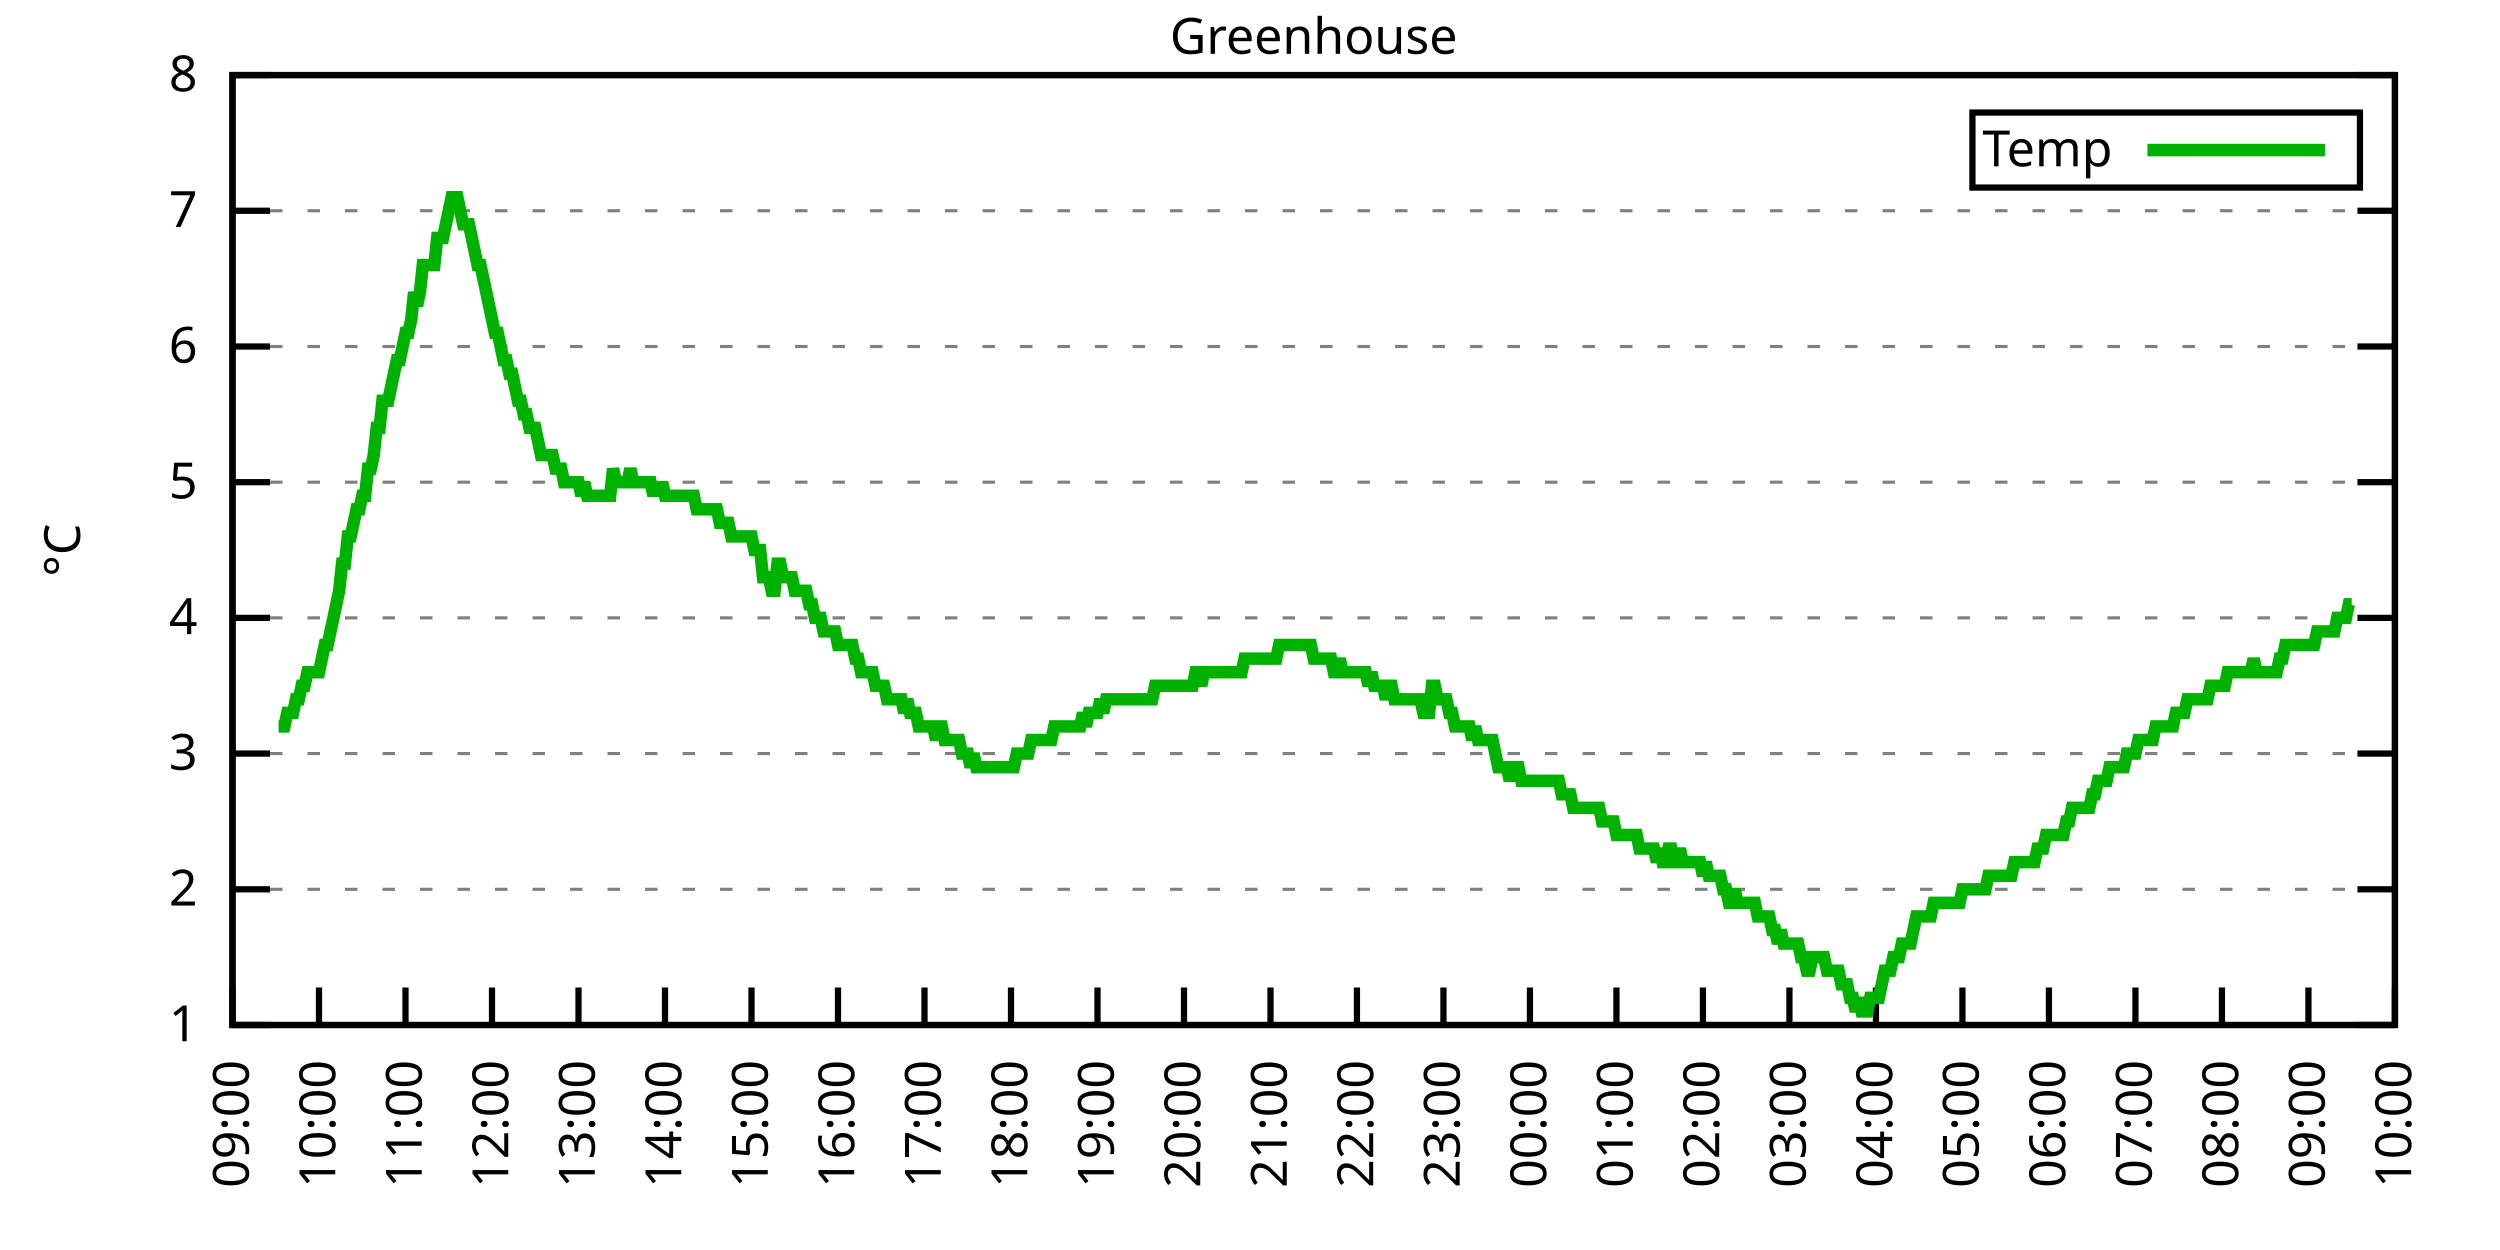
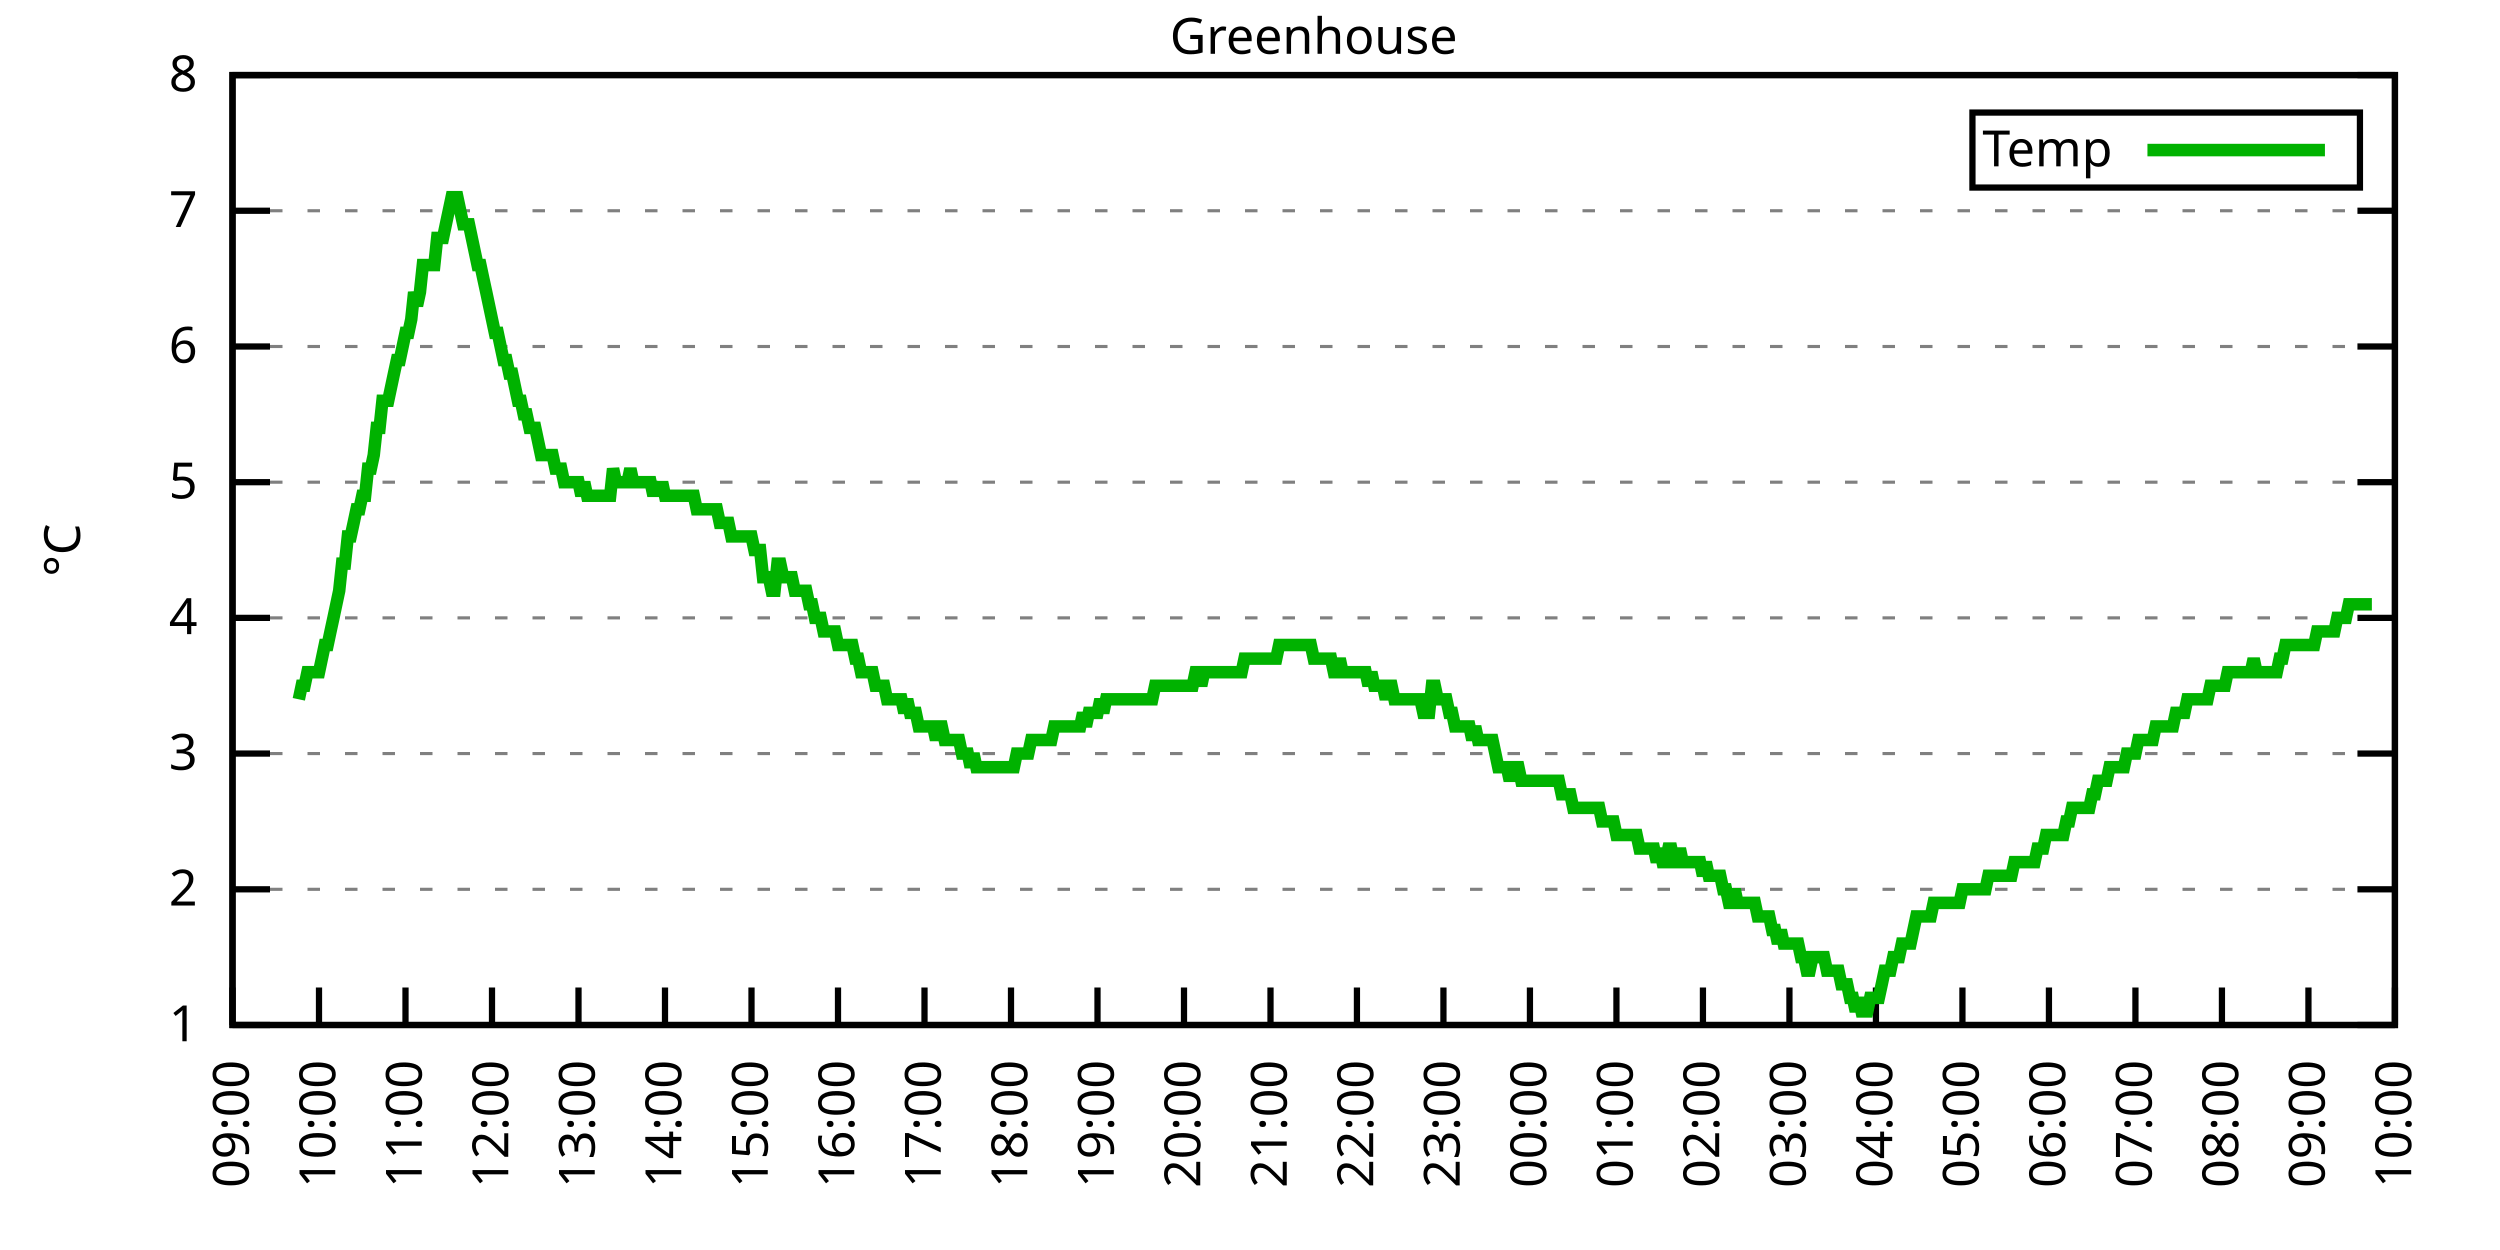
<svg xmlns="http://www.w3.org/2000/svg" xmlns:xlink="http://www.w3.org/1999/xlink" width="400" height="200" viewBox="0 0 400 200">
  <g id="gnuplot_canvas">
    <rect x="0" y="0" width="400" height="200" fill="none" />
    <defs>
      <circle id="gpDot" r="0.5" stroke-width="0.5" stroke="currentColor" />
      <path id="gpPt0" stroke-width="0.333" stroke="currentColor" d="M-1,0 h2 M0,-1 v2" />
      <path id="gpPt1" stroke-width="0.333" stroke="currentColor" d="M-1,-1 L1,1 M1,-1 L-1,1" />
      <path id="gpPt2" stroke-width="0.333" stroke="currentColor" d="M-1,0 L1,0 M0,-1 L0,1 M-1,-1 L1,1 M-1,1 L1,-1" />
      <rect id="gpPt3" stroke-width="0.333" stroke="currentColor" x="-1" y="-1" width="2" height="2" />
      <rect id="gpPt4" stroke-width="0.333" stroke="currentColor" fill="currentColor" x="-1" y="-1" width="2" height="2" />
      <circle id="gpPt5" stroke-width="0.333" stroke="currentColor" cx="0" cy="0" r="1" />
      <use xlink:href="#gpPt5" id="gpPt6" fill="currentColor" stroke="none" />
      <path id="gpPt7" stroke-width="0.333" stroke="currentColor" d="M0,-1.33 L-1.33,0.67 L1.33,0.67 z" />
      <use xlink:href="#gpPt7" id="gpPt8" fill="currentColor" stroke="none" />
      <use xlink:href="#gpPt7" id="gpPt9" stroke="currentColor" transform="rotate(180)" />
      <use xlink:href="#gpPt9" id="gpPt10" fill="currentColor" stroke="none" />
      <use xlink:href="#gpPt3" id="gpPt11" stroke="currentColor" transform="rotate(45)" />
      <use xlink:href="#gpPt11" id="gpPt12" fill="currentColor" stroke="none" />
      <path id="gpPt13" stroke-width="0.333" stroke="currentColor" d="M0,1.330 L1.265,0.411 L0.782,-1.067 L-0.782,-1.076 L-1.265,0.411 z" />
      <use xlink:href="#gpPt13" id="gpPt14" fill="currentColor" stroke="none" />
      <filter id="textbox" filterUnits="objectBoundingBox" x="0" y="0" height="1" width="1">
        <feFlood flood-color="white" flood-opacity="1" result="bgnd" />
        <feComposite in="SourceGraphic" in2="bgnd" operator="atop" />
      </filter>
      <filter id="greybox" filterUnits="objectBoundingBox" x="0" y="0" height="1" width="1">
        <feFlood flood-color="lightgrey" flood-opacity="1" result="grey" />
        <feComposite in="SourceGraphic" in2="grey" operator="atop" />
      </filter>
    </defs>
    <g fill="none" color="white" stroke="currentColor" stroke-width="1.00" stroke-linecap="butt" stroke-linejoin="miter">
</g>
    <g fill="none" color="black" stroke="currentColor" stroke-width="1.00" stroke-linecap="butt" stroke-linejoin="miter">
      <g stroke="none" shape-rendering="crispEdges">
        <polygon fill="rgb(255, 255, 255)" points="37.20,164.00 383.18,164.00 383.18,12.02 37.20,12.02 " />
      </g>
    </g>
    <g fill="none" color="black" stroke="currentColor" stroke-width="1.00" stroke-linecap="butt" stroke-linejoin="miter">
</g>
    <g fill="none" color="black" stroke="black" stroke-width="0.50" stroke-linecap="butt" stroke-linejoin="miter">
</g>
    <g fill="none" color="gray" stroke="currentColor" stroke-width="0.50" stroke-linecap="butt" stroke-linejoin="miter">
      <path stroke="gray" stroke-dasharray="2,4" class="gridline" d="M37.20,164.00 L383.19,164.00  " />
    </g>
    <g fill="none" color="gray" stroke="gray" stroke-width="1.00" stroke-linecap="butt" stroke-linejoin="miter">
</g>
    <g fill="none" color="black" stroke="currentColor" stroke-width="1.00" stroke-linecap="butt" stroke-linejoin="miter">
      <path stroke="black" d="M37.20,164.00 L43.20,164.00 M383.19,164.00 L377.19,164.00  " />
      <g transform="translate(31.60,166.60)" stroke="none" fill="black" font-family="Sans" font-size="8.00" text-anchor="end">
        <text>
          <tspan font-family="Sans"> 1</tspan>
        </text>
      </g>
    </g>
    <g fill="none" color="black" stroke="currentColor" stroke-width="1.00" stroke-linecap="butt" stroke-linejoin="miter">
</g>
    <g fill="none" color="black" stroke="black" stroke-width="0.50" stroke-linecap="butt" stroke-linejoin="miter">
</g>
    <g fill="none" color="gray" stroke="currentColor" stroke-width="0.50" stroke-linecap="butt" stroke-linejoin="miter">
      <path stroke="gray" stroke-dasharray="2,4" class="gridline" d="M37.20,142.29 L383.19,142.29  " />
    </g>
    <g fill="none" color="gray" stroke="gray" stroke-width="1.00" stroke-linecap="butt" stroke-linejoin="miter">
</g>
    <g fill="none" color="black" stroke="currentColor" stroke-width="1.00" stroke-linecap="butt" stroke-linejoin="miter">
      <path stroke="black" d="M37.20,142.29 L43.20,142.29 M383.19,142.29 L377.19,142.29  " />
      <g transform="translate(31.60,144.89)" stroke="none" fill="black" font-family="Sans" font-size="8.00" text-anchor="end">
        <text>
          <tspan font-family="Sans"> 2</tspan>
        </text>
      </g>
    </g>
    <g fill="none" color="black" stroke="currentColor" stroke-width="1.00" stroke-linecap="butt" stroke-linejoin="miter">
</g>
    <g fill="none" color="black" stroke="black" stroke-width="0.50" stroke-linecap="butt" stroke-linejoin="miter">
</g>
    <g fill="none" color="gray" stroke="currentColor" stroke-width="0.50" stroke-linecap="butt" stroke-linejoin="miter">
      <path stroke="gray" stroke-dasharray="2,4" class="gridline" d="M37.20,120.57 L383.19,120.57  " />
    </g>
    <g fill="none" color="gray" stroke="gray" stroke-width="1.00" stroke-linecap="butt" stroke-linejoin="miter">
</g>
    <g fill="none" color="black" stroke="currentColor" stroke-width="1.00" stroke-linecap="butt" stroke-linejoin="miter">
      <path stroke="black" d="M37.20,120.57 L43.20,120.57 M383.19,120.57 L377.19,120.57  " />
      <g transform="translate(31.60,123.17)" stroke="none" fill="black" font-family="Sans" font-size="8.00" text-anchor="end">
        <text>
          <tspan font-family="Sans"> 3</tspan>
        </text>
      </g>
    </g>
    <g fill="none" color="black" stroke="currentColor" stroke-width="1.00" stroke-linecap="butt" stroke-linejoin="miter">
</g>
    <g fill="none" color="black" stroke="black" stroke-width="0.50" stroke-linecap="butt" stroke-linejoin="miter">
</g>
    <g fill="none" color="gray" stroke="currentColor" stroke-width="0.50" stroke-linecap="butt" stroke-linejoin="miter">
      <path stroke="gray" stroke-dasharray="2,4" class="gridline" d="M37.20,98.86 L383.19,98.86  " />
    </g>
    <g fill="none" color="gray" stroke="gray" stroke-width="1.00" stroke-linecap="butt" stroke-linejoin="miter">
</g>
    <g fill="none" color="black" stroke="currentColor" stroke-width="1.00" stroke-linecap="butt" stroke-linejoin="miter">
      <path stroke="black" d="M37.20,98.86 L43.20,98.86 M383.19,98.86 L377.19,98.86  " />
      <g transform="translate(31.60,101.46)" stroke="none" fill="black" font-family="Sans" font-size="8.00" text-anchor="end">
        <text>
          <tspan font-family="Sans"> 4</tspan>
        </text>
      </g>
    </g>
    <g fill="none" color="black" stroke="currentColor" stroke-width="1.00" stroke-linecap="butt" stroke-linejoin="miter">
</g>
    <g fill="none" color="black" stroke="black" stroke-width="0.50" stroke-linecap="butt" stroke-linejoin="miter">
</g>
    <g fill="none" color="gray" stroke="currentColor" stroke-width="0.50" stroke-linecap="butt" stroke-linejoin="miter">
      <path stroke="gray" stroke-dasharray="2,4" class="gridline" d="M37.20,77.15 L383.19,77.15  " />
    </g>
    <g fill="none" color="gray" stroke="gray" stroke-width="1.00" stroke-linecap="butt" stroke-linejoin="miter">
</g>
    <g fill="none" color="black" stroke="currentColor" stroke-width="1.00" stroke-linecap="butt" stroke-linejoin="miter">
      <path stroke="black" d="M37.20,77.15 L43.20,77.15 M383.19,77.15 L377.19,77.15  " />
      <g transform="translate(31.60,79.75)" stroke="none" fill="black" font-family="Sans" font-size="8.00" text-anchor="end">
        <text>
          <tspan font-family="Sans"> 5</tspan>
        </text>
      </g>
    </g>
    <g fill="none" color="black" stroke="currentColor" stroke-width="1.00" stroke-linecap="butt" stroke-linejoin="miter">
</g>
    <g fill="none" color="black" stroke="black" stroke-width="0.50" stroke-linecap="butt" stroke-linejoin="miter">
</g>
    <g fill="none" color="gray" stroke="currentColor" stroke-width="0.50" stroke-linecap="butt" stroke-linejoin="miter">
      <path stroke="gray" stroke-dasharray="2,4" class="gridline" d="M37.20,55.44 L383.19,55.44  " />
    </g>
    <g fill="none" color="gray" stroke="gray" stroke-width="1.00" stroke-linecap="butt" stroke-linejoin="miter">
</g>
    <g fill="none" color="black" stroke="currentColor" stroke-width="1.00" stroke-linecap="butt" stroke-linejoin="miter">
      <path stroke="black" d="M37.20,55.44 L43.20,55.44 M383.19,55.44 L377.19,55.44  " />
      <g transform="translate(31.60,58.04)" stroke="none" fill="black" font-family="Sans" font-size="8.00" text-anchor="end">
        <text>
          <tspan font-family="Sans"> 6</tspan>
        </text>
      </g>
    </g>
    <g fill="none" color="black" stroke="currentColor" stroke-width="1.00" stroke-linecap="butt" stroke-linejoin="miter">
</g>
    <g fill="none" color="black" stroke="black" stroke-width="0.50" stroke-linecap="butt" stroke-linejoin="miter">
</g>
    <g fill="none" color="gray" stroke="currentColor" stroke-width="0.50" stroke-linecap="butt" stroke-linejoin="miter">
      <path stroke="gray" stroke-dasharray="2,4" class="gridline" d="M37.20,33.72 L383.19,33.72  " />
    </g>
    <g fill="none" color="gray" stroke="gray" stroke-width="1.00" stroke-linecap="butt" stroke-linejoin="miter">
</g>
    <g fill="none" color="black" stroke="currentColor" stroke-width="1.00" stroke-linecap="butt" stroke-linejoin="miter">
      <path stroke="black" d="M37.20,33.72 L43.20,33.72 M383.19,33.72 L377.19,33.72  " />
      <g transform="translate(31.60,36.32)" stroke="none" fill="black" font-family="Sans" font-size="8.00" text-anchor="end">
        <text>
          <tspan font-family="Sans"> 7</tspan>
        </text>
      </g>
    </g>
    <g fill="none" color="black" stroke="currentColor" stroke-width="1.00" stroke-linecap="butt" stroke-linejoin="miter">
</g>
    <g fill="none" color="black" stroke="black" stroke-width="0.50" stroke-linecap="butt" stroke-linejoin="miter">
</g>
    <g fill="none" color="gray" stroke="currentColor" stroke-width="0.50" stroke-linecap="butt" stroke-linejoin="miter">
      <path stroke="gray" stroke-dasharray="2,4" class="gridline" d="M37.20,12.01 L383.19,12.01  " />
    </g>
    <g fill="none" color="gray" stroke="gray" stroke-width="1.00" stroke-linecap="butt" stroke-linejoin="miter">
</g>
    <g fill="none" color="black" stroke="currentColor" stroke-width="1.00" stroke-linecap="butt" stroke-linejoin="miter">
      <path stroke="black" d="M37.20,12.01 L43.20,12.01 M383.19,12.01 L377.19,12.01  " />
      <g transform="translate(31.60,14.61)" stroke="none" fill="black" font-family="Sans" font-size="8.00" text-anchor="end">
        <text>
          <tspan font-family="Sans"> 8</tspan>
        </text>
      </g>
    </g>
    <g fill="none" color="black" stroke="currentColor" stroke-width="1.00" stroke-linecap="butt" stroke-linejoin="miter">
      <path stroke="black" d="M37.20,164.00 L37.20,158.00  " />
      <g transform="translate(39.80,169.60) rotate(270.00)" stroke="none" fill="black" font-family="Sans" font-size="8.00" text-anchor="end">
        <text>
          <tspan font-family="Sans">09:00</tspan>
        </text>
      </g>
    </g>
    <g fill="none" color="black" stroke="currentColor" stroke-width="1.00" stroke-linecap="butt" stroke-linejoin="miter">
      <path stroke="black" d="M51.04,164.00 L51.04,158.00  " />
      <g transform="translate(53.64,169.60) rotate(270.00)" stroke="none" fill="black" font-family="Sans" font-size="8.00" text-anchor="end">
        <text>
          <tspan font-family="Sans">10:00</tspan>
        </text>
      </g>
    </g>
    <g fill="none" color="black" stroke="currentColor" stroke-width="1.00" stroke-linecap="butt" stroke-linejoin="miter">
      <path stroke="black" d="M64.88,164.00 L64.88,158.00  " />
      <g transform="translate(67.48,169.60) rotate(270.00)" stroke="none" fill="black" font-family="Sans" font-size="8.00" text-anchor="end">
        <text>
          <tspan font-family="Sans">11:00</tspan>
        </text>
      </g>
    </g>
    <g fill="none" color="black" stroke="currentColor" stroke-width="1.00" stroke-linecap="butt" stroke-linejoin="miter">
      <path stroke="black" d="M78.72,164.00 L78.72,158.00  " />
      <g transform="translate(81.32,169.60) rotate(270.00)" stroke="none" fill="black" font-family="Sans" font-size="8.00" text-anchor="end">
        <text>
          <tspan font-family="Sans">12:00</tspan>
        </text>
      </g>
    </g>
    <g fill="none" color="black" stroke="currentColor" stroke-width="1.00" stroke-linecap="butt" stroke-linejoin="miter">
      <path stroke="black" d="M92.56,164.00 L92.56,158.00  " />
      <g transform="translate(95.16,169.60) rotate(270.00)" stroke="none" fill="black" font-family="Sans" font-size="8.00" text-anchor="end">
        <text>
          <tspan font-family="Sans">13:00</tspan>
        </text>
      </g>
    </g>
    <g fill="none" color="black" stroke="currentColor" stroke-width="1.00" stroke-linecap="butt" stroke-linejoin="miter">
      <path stroke="black" d="M106.40,164.00 L106.40,158.00  " />
      <g transform="translate(109.00,169.60) rotate(270.00)" stroke="none" fill="black" font-family="Sans" font-size="8.00" text-anchor="end">
        <text>
          <tspan font-family="Sans">14:00</tspan>
        </text>
      </g>
    </g>
    <g fill="none" color="black" stroke="currentColor" stroke-width="1.00" stroke-linecap="butt" stroke-linejoin="miter">
      <path stroke="black" d="M120.24,164.00 L120.24,158.00  " />
      <g transform="translate(122.84,169.60) rotate(270.00)" stroke="none" fill="black" font-family="Sans" font-size="8.00" text-anchor="end">
        <text>
          <tspan font-family="Sans">15:00</tspan>
        </text>
      </g>
    </g>
    <g fill="none" color="black" stroke="currentColor" stroke-width="1.00" stroke-linecap="butt" stroke-linejoin="miter">
      <path stroke="black" d="M134.08,164.00 L134.08,158.00  " />
      <g transform="translate(136.68,169.60) rotate(270.00)" stroke="none" fill="black" font-family="Sans" font-size="8.00" text-anchor="end">
        <text>
          <tspan font-family="Sans">16:00</tspan>
        </text>
      </g>
    </g>
    <g fill="none" color="black" stroke="currentColor" stroke-width="1.00" stroke-linecap="butt" stroke-linejoin="miter">
      <path stroke="black" d="M147.92,164.00 L147.92,158.00  " />
      <g transform="translate(150.52,169.60) rotate(270.00)" stroke="none" fill="black" font-family="Sans" font-size="8.00" text-anchor="end">
        <text>
          <tspan font-family="Sans">17:00</tspan>
        </text>
      </g>
    </g>
    <g fill="none" color="black" stroke="currentColor" stroke-width="1.00" stroke-linecap="butt" stroke-linejoin="miter">
      <path stroke="black" d="M161.76,164.00 L161.76,158.00  " />
      <g transform="translate(164.36,169.60) rotate(270.00)" stroke="none" fill="black" font-family="Sans" font-size="8.00" text-anchor="end">
        <text>
          <tspan font-family="Sans">18:00</tspan>
        </text>
      </g>
    </g>
    <g fill="none" color="black" stroke="currentColor" stroke-width="1.00" stroke-linecap="butt" stroke-linejoin="miter">
      <path stroke="black" d="M175.60,164.00 L175.60,158.00  " />
      <g transform="translate(178.20,169.60) rotate(270.00)" stroke="none" fill="black" font-family="Sans" font-size="8.00" text-anchor="end">
        <text>
          <tspan font-family="Sans">19:00</tspan>
        </text>
      </g>
    </g>
    <g fill="none" color="black" stroke="currentColor" stroke-width="1.00" stroke-linecap="butt" stroke-linejoin="miter">
      <path stroke="black" d="M189.44,164.00 L189.44,158.00  " />
      <g transform="translate(192.04,169.60) rotate(270.00)" stroke="none" fill="black" font-family="Sans" font-size="8.00" text-anchor="end">
        <text>
          <tspan font-family="Sans">20:00</tspan>
        </text>
      </g>
    </g>
    <g fill="none" color="black" stroke="currentColor" stroke-width="1.00" stroke-linecap="butt" stroke-linejoin="miter">
      <path stroke="black" d="M203.28,164.00 L203.28,158.00  " />
      <g transform="translate(205.88,169.60) rotate(270.00)" stroke="none" fill="black" font-family="Sans" font-size="8.00" text-anchor="end">
        <text>
          <tspan font-family="Sans">21:00</tspan>
        </text>
      </g>
    </g>
    <g fill="none" color="black" stroke="currentColor" stroke-width="1.00" stroke-linecap="butt" stroke-linejoin="miter">
      <path stroke="black" d="M217.11,164.00 L217.11,158.00  " />
      <g transform="translate(219.71,169.60) rotate(270.00)" stroke="none" fill="black" font-family="Sans" font-size="8.00" text-anchor="end">
        <text>
          <tspan font-family="Sans">22:00</tspan>
        </text>
      </g>
    </g>
    <g fill="none" color="black" stroke="currentColor" stroke-width="1.00" stroke-linecap="butt" stroke-linejoin="miter">
      <path stroke="black" d="M230.95,164.00 L230.95,158.00  " />
      <g transform="translate(233.55,169.60) rotate(270.00)" stroke="none" fill="black" font-family="Sans" font-size="8.00" text-anchor="end">
        <text>
          <tspan font-family="Sans">23:00</tspan>
        </text>
      </g>
    </g>
    <g fill="none" color="black" stroke="currentColor" stroke-width="1.00" stroke-linecap="butt" stroke-linejoin="miter">
      <path stroke="black" d="M244.79,164.00 L244.79,158.00  " />
      <g transform="translate(247.39,169.60) rotate(270.00)" stroke="none" fill="black" font-family="Sans" font-size="8.00" text-anchor="end">
        <text>
          <tspan font-family="Sans">00:00</tspan>
        </text>
      </g>
    </g>
    <g fill="none" color="black" stroke="currentColor" stroke-width="1.00" stroke-linecap="butt" stroke-linejoin="miter">
      <path stroke="black" d="M258.63,164.00 L258.63,158.00  " />
      <g transform="translate(261.23,169.60) rotate(270.00)" stroke="none" fill="black" font-family="Sans" font-size="8.00" text-anchor="end">
        <text>
          <tspan font-family="Sans">01:00</tspan>
        </text>
      </g>
    </g>
    <g fill="none" color="black" stroke="currentColor" stroke-width="1.00" stroke-linecap="butt" stroke-linejoin="miter">
      <path stroke="black" d="M272.47,164.00 L272.47,158.00  " />
      <g transform="translate(275.07,169.60) rotate(270.00)" stroke="none" fill="black" font-family="Sans" font-size="8.00" text-anchor="end">
        <text>
          <tspan font-family="Sans">02:00</tspan>
        </text>
      </g>
    </g>
    <g fill="none" color="black" stroke="currentColor" stroke-width="1.00" stroke-linecap="butt" stroke-linejoin="miter">
      <path stroke="black" d="M286.31,164.00 L286.31,158.00  " />
      <g transform="translate(288.91,169.60) rotate(270.00)" stroke="none" fill="black" font-family="Sans" font-size="8.00" text-anchor="end">
        <text>
          <tspan font-family="Sans">03:00</tspan>
        </text>
      </g>
    </g>
    <g fill="none" color="black" stroke="currentColor" stroke-width="1.00" stroke-linecap="butt" stroke-linejoin="miter">
      <path stroke="black" d="M300.15,164.00 L300.15,158.00  " />
      <g transform="translate(302.75,169.60) rotate(270.00)" stroke="none" fill="black" font-family="Sans" font-size="8.00" text-anchor="end">
        <text>
          <tspan font-family="Sans">04:00</tspan>
        </text>
      </g>
    </g>
    <g fill="none" color="black" stroke="currentColor" stroke-width="1.00" stroke-linecap="butt" stroke-linejoin="miter">
      <path stroke="black" d="M313.99,164.00 L313.99,158.00  " />
      <g transform="translate(316.59,169.60) rotate(270.00)" stroke="none" fill="black" font-family="Sans" font-size="8.00" text-anchor="end">
        <text>
          <tspan font-family="Sans">05:00</tspan>
        </text>
      </g>
    </g>
    <g fill="none" color="black" stroke="currentColor" stroke-width="1.00" stroke-linecap="butt" stroke-linejoin="miter">
      <path stroke="black" d="M327.83,164.00 L327.83,158.00  " />
      <g transform="translate(330.43,169.60) rotate(270.00)" stroke="none" fill="black" font-family="Sans" font-size="8.00" text-anchor="end">
        <text>
          <tspan font-family="Sans">06:00</tspan>
        </text>
      </g>
    </g>
    <g fill="none" color="black" stroke="currentColor" stroke-width="1.00" stroke-linecap="butt" stroke-linejoin="miter">
      <path stroke="black" d="M341.67,164.00 L341.67,158.00  " />
      <g transform="translate(344.27,169.60) rotate(270.00)" stroke="none" fill="black" font-family="Sans" font-size="8.00" text-anchor="end">
        <text>
          <tspan font-family="Sans">07:00</tspan>
        </text>
      </g>
    </g>
    <g fill="none" color="black" stroke="currentColor" stroke-width="1.00" stroke-linecap="butt" stroke-linejoin="miter">
      <path stroke="black" d="M355.51,164.00 L355.51,158.00  " />
      <g transform="translate(358.11,169.60) rotate(270.00)" stroke="none" fill="black" font-family="Sans" font-size="8.00" text-anchor="end">
        <text>
          <tspan font-family="Sans">08:00</tspan>
        </text>
      </g>
    </g>
    <g fill="none" color="black" stroke="currentColor" stroke-width="1.00" stroke-linecap="butt" stroke-linejoin="miter">
      <path stroke="black" d="M369.35,164.00 L369.35,158.00  " />
      <g transform="translate(371.95,169.60) rotate(270.00)" stroke="none" fill="black" font-family="Sans" font-size="8.00" text-anchor="end">
        <text>
          <tspan font-family="Sans">09:00</tspan>
        </text>
      </g>
    </g>
    <g fill="none" color="black" stroke="currentColor" stroke-width="1.00" stroke-linecap="butt" stroke-linejoin="miter">
      <path stroke="black" d="M383.19,164.00 L383.19,158.00  " />
      <g transform="translate(385.79,169.60) rotate(270.00)" stroke="none" fill="black" font-family="Sans" font-size="8.00" text-anchor="end">
        <text>
          <tspan font-family="Sans">10:00</tspan>
        </text>
      </g>
    </g>
    <g fill="none" color="black" stroke="currentColor" stroke-width="1.00" stroke-linecap="butt" stroke-linejoin="miter">
</g>
    <g fill="none" color="black" stroke="currentColor" stroke-width="1.00" stroke-linecap="butt" stroke-linejoin="miter">
      <path stroke="black" d="M37.20,12.01 L37.20,164.00 L383.19,164.00 L383.19,12.01 L37.20,12.01 Z  " />
    </g>
    <g fill="none" color="black" stroke="currentColor" stroke-width="1.00" stroke-linecap="butt" stroke-linejoin="miter">
</g>
    <g fill="none" color="black" stroke="currentColor" stroke-width="1.00" stroke-linecap="butt" stroke-linejoin="miter">
      <path stroke="black" d="M315.59,30.01 L315.59,18.01 L377.59,18.01 L377.59,30.01 L315.59,30.01 Z  " />
    </g>
    <g id="Greenhouse_plot_1">
      <g fill="none" color="white" stroke="black" stroke-width="2.00" stroke-linecap="butt" stroke-linejoin="miter">
</g>
      <g fill="none" color="black" stroke="currentColor" stroke-width="2.00" stroke-linecap="butt" stroke-linejoin="miter">
        <g transform="translate(337.99,26.61)" stroke="none" fill="black" font-family="Sans" font-size="8.00" text-anchor="end">
          <text>
            <tspan font-family="Sans">Temp</tspan>
          </text>
        </g>
      </g>
      <g fill="none" color="black" stroke="currentColor" stroke-width="2.00" stroke-linecap="butt" stroke-linejoin="miter">
-         <path stroke="rgb(  0, 178,   0)" d="M343.59,24.01 L371.99,24.01 M44.58,116.23 L45.04,116.23 L45.50,116.23 L45.97,114.06 L46.43,114.06 L46.89,114.06   L47.35,111.89 L47.81,111.89 L48.27,109.72 L48.73,109.72 L49.19,107.55 L49.66,107.55 L50.12,107.55 L50.58,107.55   L51.04,107.55 L51.50,105.38 L51.96,103.20 L52.42,103.20 L52.88,101.03 L53.35,98.86 L53.81,96.69 L54.27,94.52   L54.73,90.18 L55.19,90.18 L55.65,85.83 L56.11,85.83 L56.58,83.66 L57.04,81.49 L57.50,81.49 L57.96,79.32   L58.42,79.32 L58.88,74.98 L59.34,74.98 L59.80,72.81 L60.27,68.46 L60.73,68.46 L61.19,64.12 L61.65,64.12   L62.11,64.12 L62.57,61.95 L63.03,59.78 L63.50,57.61 L63.96,57.61 L64.42,55.44 L64.88,53.26 L65.34,53.26   L65.80,51.09 L66.26,46.75 L66.72,48.92 L67.19,46.75 L67.65,42.41 L68.11,42.41 L68.57,42.41 L69.03,42.41   L69.49,42.41 L69.95,38.07 L70.42,38.07 L70.88,38.07 L71.34,35.89 L71.80,33.72 L72.26,31.55 L72.72,31.55   L73.18,31.55 L73.64,33.72 L74.11,35.89 L74.57,35.89 L75.03,35.89 L75.49,38.07 L75.95,40.24 L76.41,42.41   L76.87,42.41 L77.33,44.58 L77.80,46.75 L78.26,48.92 L78.72,51.09 L79.18,53.26 L79.64,53.26 L80.10,55.44   L80.56,57.61 L81.03,57.61 L81.49,59.78 L81.95,59.78 L82.41,61.95 L82.87,64.12 L83.33,64.12 L83.79,66.29   L84.25,66.29 L84.72,68.46 L85.18,68.46 L85.64,68.46 L86.10,70.63 L86.56,72.81 L87.02,72.81 L87.48,72.81   L87.95,72.81 L88.41,72.81 L88.87,74.98 L89.33,74.98 L89.79,74.98 L90.25,77.15 L90.71,77.15 L91.17,77.15   L91.64,77.15 L92.10,77.15 L92.56,77.15 L93.02,79.32 L93.48,77.15 L93.94,79.32 L94.40,79.32 L94.87,79.32   L95.33,79.32 L95.79,79.32 L96.25,79.32 L96.71,79.32 L97.17,79.32 L97.63,79.32 L98.09,74.98 L98.56,77.15   L99.02,77.15 L99.48,77.15 L99.94,77.15 L100.40,77.15 L100.86,74.98 L101.32,77.15 L101.78,77.15 L102.25,77.15   L102.71,77.15 L103.17,77.15 L103.63,77.15 L104.09,77.15 L104.55,79.32 L105.01,77.15 L105.48,79.32 L105.94,77.15   L106.40,79.32 L106.86,79.32 L107.32,79.32 L107.78,79.32 L108.24,79.32 L108.70,79.32 L109.17,79.32 L109.63,79.32   L110.09,79.32 L110.55,79.32 L111.01,79.32 L111.47,81.49 L111.93,81.49 L112.40,81.49 L112.86,81.49 L113.32,81.49   L113.78,81.49 L114.24,81.49 L114.70,81.49 L115.16,83.66 L115.62,83.66 L116.09,83.66 L116.55,83.66 L117.01,85.83   L117.47,85.83 L117.93,85.83 L118.39,85.83 L118.85,85.83 L119.31,85.83 L119.78,85.83 L120.24,85.83 L120.70,88.00   L121.16,88.00 L121.62,88.00 L122.08,92.35 L122.54,92.35 L123.01,92.35 L123.47,94.52 L123.93,94.52 L124.39,90.18   L124.85,90.18 L125.31,92.35 L125.77,92.35 L126.23,92.35 L126.70,92.35 L127.16,94.52 L127.62,94.52 L128.08,94.52   L128.54,94.52 L129.00,94.52 L129.46,96.69 L129.93,96.69 L130.39,98.86 L130.85,98.86 L131.31,98.86 L131.77,101.03   L132.23,101.03 L132.69,101.03 L133.15,101.03 L133.62,101.03 L134.08,103.20 L134.54,103.20 L135.00,103.20 L135.46,103.20   L135.92,103.20 L136.38,103.20 L136.85,105.38 L137.31,105.38 L137.77,107.55 L138.23,107.55 L138.69,107.55 L139.15,107.55   L139.61,107.55 L140.07,109.72 L140.54,109.72 L141.00,109.72 L141.46,109.72 L141.92,111.89 L142.38,111.89 L142.84,111.89   L143.30,111.89 L143.76,111.89 L144.23,111.89 L144.69,114.06 L145.15,111.89 L145.61,114.06 L146.07,114.06 L146.53,114.06   L146.99,116.23 L147.46,116.23 L147.92,116.23 L148.38,116.23 L148.84,116.23 L149.30,116.23 L149.76,118.40 L150.22,116.23   L150.68,116.23 L151.15,118.40 L151.61,118.40 L152.07,118.40 L152.53,118.40 L152.99,118.40 L153.45,118.40 L153.91,120.57   L154.38,120.57 L154.84,120.57 L155.30,122.75 L155.76,120.57 L156.22,122.75 L156.68,122.75 L157.14,122.75 L157.60,122.75   L158.07,122.75 L158.53,122.75 L158.99,122.75 L159.45,122.75 L159.91,122.75 L160.37,122.75 L160.83,122.75 L161.30,122.75   L161.76,122.75 L162.22,122.75 L162.68,120.57 L163.14,120.57 L163.60,120.57 L164.06,120.57 L164.52,120.57 L164.99,118.40   L165.45,118.40 L165.91,118.40 L166.37,118.40 L166.83,118.40 L167.29,118.40 L167.75,118.40 L168.21,118.40 L168.68,116.23   L169.14,116.23 L169.60,116.23 L170.06,116.23 L170.52,116.23 L170.98,116.23 L171.44,116.23 L171.91,116.23 L172.37,116.23   L172.83,116.23 L173.29,114.06 L173.75,116.23 L174.21,114.06 L174.67,114.06 L175.13,114.06 L175.60,114.06 L176.06,111.89   L176.52,114.06 L176.98,111.89 L177.44,111.89 L177.90,111.89 L178.36,111.89 L178.83,111.89 L179.29,111.89 L179.75,111.89   L180.21,111.89 L180.67,111.89 L181.13,111.89 L181.59,111.89 L182.05,111.89 L182.52,111.89 L182.98,111.89 L183.44,111.89   L183.90,111.89 L184.36,111.89 L184.82,109.72 L185.28,109.72 L185.75,109.72 L186.21,109.72 L186.67,109.72 L187.13,109.72   L187.59,109.72 L188.05,109.72 L188.51,109.72 L188.97,109.72 L189.44,109.72 L189.90,109.72 L190.36,109.72 L190.82,109.72   L191.28,107.55 L191.74,107.55 L192.20,109.72 L192.66,107.55 L193.13,107.55 L193.59,107.55 L194.05,107.55 L194.51,107.55   L194.97,107.55 L195.43,107.55 L195.89,107.55 L196.36,107.55 L196.82,107.55 L197.28,107.55 L197.74,107.55 L198.20,107.55   L198.66,107.55 L199.12,105.38 L199.58,105.38 L200.05,105.38 L200.51,105.38 L200.97,105.38 L201.43,105.38 L201.89,105.38   L202.35,105.38 L202.81,105.38 L203.28,105.38 L203.74,105.38 L204.20,105.38 L204.66,103.20 L205.12,103.20 L205.58,103.20   L206.04,103.20 L206.50,103.20 L206.97,103.20 L207.43,103.20 L207.89,103.20 L208.35,103.20 L208.81,103.20 L209.27,103.20   L209.73,103.20 L210.20,105.38 L210.66,105.38 L211.12,105.38 L211.58,105.38 L212.04,105.38 L212.50,105.38 L212.96,105.38   L213.42,107.55 L213.89,107.55 L214.35,105.38 L214.81,107.55 L215.27,107.55 L215.73,107.55 L216.19,107.55 L216.65,107.55   L217.11,107.55 L217.58,107.55 L218.04,107.55 L218.50,107.55 L218.96,109.72 L219.42,107.55 L219.88,109.72 L220.34,109.72   L220.81,109.72 L221.27,109.72 L221.73,111.89 L222.19,109.72 L222.65,109.72 L223.11,111.89 L223.57,111.89 L224.03,111.89   L224.50,111.89 L224.96,111.89 L225.42,111.89 L225.88,111.89 L226.34,111.89 L226.80,111.89 L227.26,111.89 L227.73,114.06   L228.19,114.06 L228.65,114.06 L229.11,109.72 L229.57,109.72 L230.03,111.89 L230.49,111.89 L230.95,111.89 L231.42,111.89   L231.88,114.06 L232.34,114.06 L232.80,116.23 L233.26,116.23 L233.72,116.23 L234.18,116.23 L234.64,116.23 L235.11,116.23   L235.57,118.40 L236.03,116.23 L236.49,118.40 L236.95,118.40 L237.41,118.40 L237.87,118.40 L238.34,118.40 L238.80,118.40   L239.26,120.57 L239.72,122.75 L240.18,122.75 L240.64,122.75 L241.10,122.75 L241.56,124.92 L242.03,122.75 L242.49,122.75   L242.95,122.75 L243.41,124.92 L243.87,124.92 L244.33,124.92 L244.79,124.92 L245.26,124.92 L245.72,124.92 L246.18,124.92   L246.64,124.92 L247.10,124.92 L247.56,124.92 L248.02,124.92 L248.48,124.92 L248.95,124.92 L249.41,124.92 L249.87,127.09   L250.33,127.09 L250.79,127.09 L251.25,127.09 L251.71,129.26 L252.18,129.26 L252.64,129.26 L253.10,129.26 L253.56,129.26   L254.02,129.26 L254.48,129.26 L254.94,129.26 L255.40,129.26 L255.87,129.26 L256.33,131.43 L256.79,131.43 L257.25,131.43   L257.71,131.43 L258.17,131.43 L258.63,133.60 L259.09,133.60 L259.56,133.60 L260.02,133.60 L260.48,133.60 L260.94,133.60   L261.40,133.60 L261.86,133.60 L262.32,135.77 L262.79,135.77 L263.25,135.77 L263.71,135.77 L264.17,135.77 L264.63,135.77   L265.09,137.94 L265.55,135.77 L266.01,137.94 L266.48,137.94 L266.94,135.77 L267.40,135.77 L267.86,137.94 L268.32,137.94   L268.78,135.77 L269.24,137.94 L269.71,137.94 L270.17,137.94 L270.63,137.94 L271.09,137.94 L271.55,137.94 L272.01,137.94   L272.47,140.12 L272.93,137.94 L273.40,140.12 L273.86,140.12 L274.32,140.12 L274.78,140.12 L275.24,140.12 L275.70,142.29   L276.16,142.29 L276.63,144.46 L277.09,144.46 L277.55,142.29 L278.01,144.46 L278.47,144.46 L278.93,144.46 L279.39,144.46   L279.85,144.46 L280.32,144.46 L280.78,144.46 L281.24,146.63 L281.70,146.63 L282.16,146.63 L282.62,146.63 L283.08,146.63   L283.54,148.80 L284.01,148.80 L284.47,150.97 L284.93,148.80 L285.39,150.97 L285.85,150.97 L286.31,150.97 L286.77,150.97   L287.24,150.97 L287.70,150.97 L288.16,153.14 L288.62,153.14 L289.08,155.31 L289.54,155.31 L290.00,153.14 L290.46,153.14   L290.93,153.14 L291.39,153.14 L291.85,153.14 L292.31,155.31 L292.77,155.31 L293.23,155.31 L293.69,155.31 L294.16,155.31   L294.62,157.49 L295.08,157.49 L295.54,157.49 L296.00,159.66 L296.46,159.66 L296.92,161.83 L297.38,159.66 L297.85,161.83   L298.31,161.83 L298.77,161.83 L299.23,159.66 L299.69,159.66 L300.15,159.66 L300.61,159.66 L301.08,157.49 L301.54,155.31   L302.00,155.31 L302.46,155.31 L302.92,153.14 L303.38,153.14 L303.84,153.14 L304.30,150.97 L304.77,150.97 L305.23,150.97   L305.69,150.97 L306.15,148.80 L306.61,146.63 L307.07,146.63 L307.53,146.63 L307.99,146.63 L308.46,146.63 L308.92,146.63   L309.38,144.46 L309.84,144.46 L310.30,144.46 L310.76,144.46 L311.22,144.46 L311.69,144.46 L312.15,144.46 L312.61,144.46   L313.07,144.46 L313.53,144.46 L313.99,142.29 L314.45,142.29 L314.91,142.29 L315.38,142.29 L315.84,142.29 L316.30,142.29   L316.76,142.29 L317.22,142.29 L317.68,142.29 L318.14,140.12 L318.61,140.12 L319.07,140.12 L319.53,140.12 L319.99,140.12   L320.45,140.12 L320.91,140.12 L321.37,140.12 L321.83,140.12 L322.30,137.94 L322.76,137.94 L323.22,137.94 L323.68,137.94   L324.14,137.94 L324.60,137.94 L325.06,137.94 L325.53,137.94 L325.99,135.77 L326.45,135.77 L326.91,135.77 L327.37,133.60   L327.83,133.60 L328.29,133.60 L328.75,133.60 L329.22,133.60 L329.68,133.60 L330.14,133.60 L330.60,131.43 L331.06,131.43   L331.52,129.26 L331.98,129.26 L332.44,129.26 L332.91,129.26 L333.37,129.26 L333.83,129.26 L334.29,129.26 L334.75,127.09   L335.21,127.09 L335.67,124.92 L336.14,124.92 L336.60,124.92 L337.06,124.92 L337.52,122.75 L337.98,122.75 L338.44,122.75   L338.90,122.75 L339.36,122.75 L339.83,122.75 L340.29,120.57 L340.75,120.57 L341.21,120.57 L341.67,120.57 L342.13,118.40   L342.59,118.40 L343.06,118.40 L343.52,118.40 L343.98,118.40 L344.44,118.40 L344.90,116.23 L345.36,116.23 L345.82,116.23   L346.28,116.23 L346.75,116.23 L347.21,116.23 L347.67,116.23 L348.13,114.06 L348.59,114.06 L349.05,114.06 L349.51,114.06   L349.97,111.89 L350.44,111.89 L350.90,111.89 L351.36,111.89 L351.82,111.89 L352.28,111.89 L352.74,111.89 L353.20,111.89   L353.67,109.72 L354.13,109.72 L354.59,109.72 L355.05,109.72 L355.51,109.72 L355.97,109.72 L356.43,107.55 L356.89,107.55   L357.36,107.55 L357.82,107.55 L358.28,107.55 L358.74,107.55 L359.20,107.55 L359.66,107.55 L360.12,107.55 L360.59,105.38   L361.05,107.55 L361.51,107.55 L361.97,107.55 L362.43,107.55 L362.89,107.55 L363.35,107.55 L363.81,107.55 L364.28,107.55   L364.74,105.38 L365.20,105.38 L365.66,103.20 L366.12,103.20 L366.58,103.20 L367.04,103.20 L367.51,103.20 L367.97,103.20   L368.43,103.20 L368.89,103.20 L369.35,103.20 L369.81,103.20 L370.27,103.20 L370.73,101.03 L371.20,101.03 L371.66,101.03   L372.12,101.03 L372.58,101.03 L373.04,101.03 L373.50,101.03 L373.96,98.86 L374.42,98.86 L374.89,98.86 L375.35,98.86   L375.81,96.69 L376.27,96.69  " />
+         <path stroke="rgb(  0, 178,   0)" d="M343.59,24.01 L371.99,24.01 M47.81,111.89 L48.27,109.72 L48.73,109.72 L49.19,107.55 L49.66,107.55 L50.12,107.55   L50.58,107.55 L51.04,107.55 L51.50,105.38 L51.96,103.20 L52.42,103.20 L52.88,101.03 L53.35,98.86 L53.81,96.69   L54.27,94.52 L54.73,90.18 L55.19,90.18 L55.65,85.83 L56.11,85.83 L56.58,83.66 L57.04,81.49 L57.50,81.49   L57.96,79.32 L58.42,79.32 L58.88,74.98 L59.34,74.98 L59.80,72.81 L60.27,68.46 L60.73,68.46 L61.19,64.12   L61.65,64.12 L62.11,64.12 L62.57,61.95 L63.03,59.78 L63.50,57.61 L63.96,57.61 L64.42,55.44 L64.88,53.26   L65.34,53.26 L65.80,51.09 L66.26,46.75 L66.72,48.92 L67.19,46.75 L67.65,42.41 L68.11,42.41 L68.57,42.41   L69.03,42.41 L69.49,42.41 L69.95,38.07 L70.42,38.07 L70.88,38.07 L71.34,35.89 L71.80,33.72 L72.26,31.55   L72.72,31.55 L73.18,31.55 L73.64,33.72 L74.11,35.89 L74.57,35.89 L75.03,35.89 L75.49,38.07 L75.95,40.24   L76.41,42.41 L76.87,42.41 L77.33,44.58 L77.80,46.75 L78.26,48.92 L78.72,51.09 L79.18,53.26 L79.64,53.26   L80.10,55.44 L80.56,57.61 L81.03,57.61 L81.49,59.78 L81.95,59.78 L82.41,61.95 L82.87,64.12 L83.33,64.12   L83.79,66.29 L84.25,66.29 L84.72,68.46 L85.18,68.46 L85.64,68.46 L86.10,70.63 L86.56,72.81 L87.02,72.81   L87.48,72.81 L87.95,72.81 L88.41,72.81 L88.87,74.98 L89.33,74.98 L89.79,74.98 L90.25,77.15 L90.71,77.15   L91.17,77.15 L91.64,77.15 L92.10,77.15 L92.56,77.15 L93.02,79.32 L93.48,77.15 L93.94,79.32 L94.40,79.32   L94.87,79.32 L95.33,79.32 L95.79,79.32 L96.25,79.32 L96.71,79.32 L97.17,79.32 L97.63,79.32 L98.09,74.98   L98.56,77.15 L99.02,77.15 L99.48,77.15 L99.94,77.15 L100.40,77.15 L100.86,74.98 L101.32,77.15 L101.78,77.15   L102.25,77.15 L102.71,77.15 L103.17,77.15 L103.63,77.15 L104.09,77.15 L104.55,79.32 L105.01,77.15 L105.48,79.32   L105.94,77.15 L106.40,79.32 L106.86,79.32 L107.32,79.32 L107.78,79.32 L108.24,79.32 L108.70,79.32 L109.17,79.32   L109.63,79.32 L110.09,79.32 L110.55,79.32 L111.01,79.32 L111.47,81.49 L111.93,81.49 L112.40,81.49 L112.86,81.49   L113.32,81.49 L113.78,81.49 L114.24,81.49 L114.70,81.49 L115.16,83.66 L115.62,83.66 L116.09,83.66 L116.55,83.66   L117.01,85.83 L117.47,85.83 L117.93,85.83 L118.39,85.83 L118.85,85.83 L119.31,85.83 L119.78,85.83 L120.24,85.83   L120.70,88.00 L121.16,88.00 L121.62,88.00 L122.08,92.35 L122.54,92.35 L123.01,92.35 L123.47,94.52 L123.93,94.52   L124.39,90.18 L124.85,90.18 L125.31,92.35 L125.77,92.35 L126.23,92.35 L126.70,92.35 L127.16,94.52 L127.62,94.52   L128.08,94.52 L128.54,94.52 L129.00,94.52 L129.46,96.69 L129.93,96.69 L130.39,98.86 L130.85,98.86 L131.31,98.86   L131.77,101.03 L132.23,101.03 L132.69,101.03 L133.15,101.03 L133.62,101.03 L134.08,103.20 L134.54,103.20 L135.00,103.20   L135.46,103.20 L135.92,103.20 L136.38,103.20 L136.85,105.38 L137.31,105.38 L137.77,107.55 L138.23,107.55 L138.69,107.55   L139.15,107.55 L139.61,107.55 L140.07,109.72 L140.54,109.72 L141.00,109.72 L141.46,109.72 L141.92,111.89 L142.38,111.89   L142.84,111.89 L143.30,111.89 L143.76,111.89 L144.23,111.89 L144.69,114.06 L145.15,111.89 L145.61,114.06 L146.07,114.06   L146.53,114.06 L146.99,116.23 L147.46,116.23 L147.92,116.23 L148.38,116.23 L148.84,116.23 L149.30,116.23 L149.76,118.40   L150.22,116.23 L150.68,116.23 L151.15,118.40 L151.61,118.40 L152.07,118.40 L152.53,118.40 L152.99,118.40 L153.45,118.40   L153.91,120.57 L154.38,120.57 L154.84,120.57 L155.30,122.75 L155.76,120.57 L156.22,122.75 L156.68,122.75 L157.14,122.75   L157.60,122.75 L158.07,122.75 L158.53,122.75 L158.99,122.75 L159.45,122.75 L159.91,122.75 L160.37,122.75 L160.83,122.75   L161.30,122.75 L161.76,122.75 L162.22,122.75 L162.68,120.57 L163.14,120.57 L163.60,120.57 L164.06,120.57 L164.52,120.57   L164.99,118.40 L165.45,118.40 L165.91,118.40 L166.37,118.40 L166.83,118.40 L167.29,118.40 L167.75,118.40 L168.21,118.40   L168.68,116.23 L169.14,116.23 L169.60,116.23 L170.06,116.23 L170.52,116.23 L170.98,116.23 L171.44,116.23 L171.91,116.23   L172.37,116.23 L172.83,116.23 L173.29,114.06 L173.75,116.23 L174.21,114.06 L174.67,114.06 L175.13,114.06 L175.60,114.06   L176.06,111.89 L176.52,114.06 L176.98,111.89 L177.44,111.89 L177.90,111.89 L178.36,111.89 L178.83,111.89 L179.29,111.89   L179.75,111.89 L180.21,111.89 L180.67,111.89 L181.13,111.89 L181.59,111.89 L182.05,111.89 L182.52,111.89 L182.98,111.89   L183.44,111.89 L183.90,111.89 L184.36,111.89 L184.82,109.72 L185.28,109.72 L185.75,109.72 L186.21,109.72 L186.67,109.72   L187.13,109.72 L187.59,109.72 L188.05,109.72 L188.51,109.72 L188.97,109.72 L189.44,109.72 L189.90,109.72 L190.36,109.72   L190.82,109.72 L191.28,107.55 L191.74,107.55 L192.20,109.72 L192.66,107.55 L193.13,107.55 L193.59,107.55 L194.05,107.55   L194.51,107.55 L194.97,107.55 L195.43,107.55 L195.89,107.55 L196.36,107.55 L196.82,107.55 L197.28,107.55 L197.74,107.55   L198.20,107.55 L198.66,107.55 L199.12,105.38 L199.58,105.38 L200.05,105.38 L200.51,105.38 L200.97,105.38 L201.43,105.38   L201.89,105.38 L202.35,105.38 L202.81,105.38 L203.28,105.38 L203.74,105.38 L204.20,105.38 L204.66,103.20 L205.12,103.20   L205.58,103.20 L206.04,103.20 L206.50,103.20 L206.97,103.20 L207.43,103.20 L207.89,103.20 L208.35,103.20 L208.81,103.20   L209.27,103.20 L209.73,103.20 L210.20,105.38 L210.66,105.38 L211.12,105.38 L211.58,105.38 L212.04,105.38 L212.50,105.38   L212.96,105.38 L213.42,107.55 L213.89,107.55 L214.35,105.38 L214.81,107.55 L215.27,107.55 L215.73,107.55 L216.19,107.55   L216.65,107.55 L217.11,107.55 L217.58,107.55 L218.04,107.55 L218.50,107.55 L218.96,109.72 L219.42,107.55 L219.88,109.72   L220.34,109.72 L220.81,109.72 L221.27,109.72 L221.73,111.89 L222.19,109.72 L222.65,109.72 L223.11,111.89 L223.57,111.89   L224.03,111.89 L224.50,111.89 L224.96,111.89 L225.42,111.89 L225.88,111.89 L226.34,111.89 L226.80,111.89 L227.26,111.89   L227.73,114.06 L228.19,114.06 L228.65,114.06 L229.11,109.72 L229.57,109.72 L230.03,111.89 L230.49,111.89 L230.95,111.89   L231.42,111.89 L231.88,114.06 L232.34,114.06 L232.80,116.23 L233.26,116.23 L233.72,116.23 L234.18,116.23 L234.64,116.23   L235.11,116.23 L235.57,118.40 L236.03,116.23 L236.49,118.40 L236.95,118.40 L237.41,118.40 L237.87,118.40 L238.34,118.40   L238.80,118.40 L239.26,120.57 L239.72,122.75 L240.18,122.75 L240.64,122.75 L241.10,122.75 L241.56,124.92 L242.03,122.75   L242.49,122.75 L242.95,122.75 L243.41,124.92 L243.87,124.92 L244.33,124.92 L244.79,124.92 L245.26,124.92 L245.72,124.92   L246.18,124.92 L246.64,124.92 L247.10,124.92 L247.56,124.92 L248.02,124.92 L248.48,124.92 L248.95,124.92 L249.41,124.92   L249.87,127.09 L250.33,127.09 L250.79,127.09 L251.25,127.09 L251.71,129.26 L252.18,129.26 L252.64,129.26 L253.10,129.26   L253.56,129.26 L254.02,129.26 L254.48,129.26 L254.94,129.26 L255.40,129.26 L255.87,129.26 L256.33,131.43 L256.79,131.43   L257.25,131.43 L257.71,131.43 L258.17,131.43 L258.63,133.60 L259.09,133.60 L259.56,133.60 L260.02,133.60 L260.48,133.60   L260.94,133.60 L261.40,133.60 L261.86,133.60 L262.32,135.77 L262.79,135.77 L263.25,135.77 L263.71,135.77 L264.17,135.77   L264.63,135.77 L265.09,137.94 L265.55,135.77 L266.01,137.94 L266.48,137.94 L266.94,135.77 L267.40,135.77 L267.86,137.94   L268.32,137.94 L268.78,135.77 L269.24,137.94 L269.71,137.94 L270.17,137.94 L270.63,137.94 L271.09,137.94 L271.55,137.94   L272.01,137.94 L272.47,140.12 L272.93,137.94 L273.40,140.12 L273.86,140.12 L274.32,140.12 L274.78,140.12 L275.24,140.12   L275.70,142.29 L276.16,142.29 L276.63,144.46 L277.09,144.46 L277.55,142.29 L278.01,144.46 L278.47,144.46 L278.93,144.46   L279.39,144.46 L279.85,144.46 L280.32,144.46 L280.78,144.46 L281.24,146.63 L281.70,146.63 L282.16,146.63 L282.62,146.63   L283.08,146.63 L283.54,148.80 L284.01,148.80 L284.47,150.97 L284.93,148.80 L285.39,150.97 L285.85,150.97 L286.31,150.97   L286.77,150.97 L287.24,150.97 L287.70,150.97 L288.16,153.14 L288.62,153.14 L289.08,155.31 L289.54,155.31 L290.00,153.14   L290.46,153.14 L290.93,153.14 L291.39,153.14 L291.85,153.14 L292.31,155.31 L292.77,155.31 L293.23,155.31 L293.69,155.31   L294.16,155.31 L294.62,157.49 L295.08,157.49 L295.54,157.49 L296.00,159.66 L296.46,159.66 L296.92,161.83 L297.38,159.66   L297.85,161.83 L298.31,161.83 L298.77,161.83 L299.23,159.66 L299.69,159.66 L300.15,159.66 L300.61,159.66 L301.08,157.49   L301.54,155.31 L302.00,155.31 L302.46,155.31 L302.92,153.14 L303.38,153.14 L303.84,153.14 L304.30,150.97 L304.77,150.97   L305.23,150.97 L305.69,150.97 L306.15,148.80 L306.61,146.63 L307.07,146.63 L307.53,146.63 L307.99,146.63 L308.46,146.63   L308.92,146.63 L309.38,144.46 L309.84,144.46 L310.30,144.46 L310.76,144.46 L311.22,144.46 L311.69,144.46 L312.15,144.46   L312.61,144.46 L313.07,144.46 L313.53,144.46 L313.99,142.29 L314.45,142.29 L314.91,142.29 L315.38,142.29 L315.84,142.29   L316.30,142.29 L316.76,142.29 L317.22,142.29 L317.68,142.29 L318.14,140.12 L318.61,140.12 L319.07,140.12 L319.53,140.12   L319.99,140.12 L320.45,140.12 L320.91,140.12 L321.37,140.12 L321.83,140.12 L322.30,137.94 L322.76,137.94 L323.22,137.94   L323.68,137.94 L324.14,137.94 L324.60,137.94 L325.06,137.94 L325.53,137.94 L325.99,135.77 L326.45,135.77 L326.91,135.77   L327.37,133.60 L327.83,133.60 L328.29,133.60 L328.75,133.60 L329.22,133.60 L329.68,133.60 L330.14,133.60 L330.60,131.43   L331.06,131.43 L331.52,129.26 L331.98,129.26 L332.44,129.26 L332.91,129.26 L333.37,129.26 L333.83,129.26 L334.29,129.26   L334.75,127.09 L335.21,127.09 L335.67,124.92 L336.14,124.92 L336.60,124.92 L337.06,124.92 L337.52,122.75 L337.98,122.75   L338.44,122.75 L338.90,122.75 L339.36,122.75 L339.83,122.75 L340.29,120.57 L340.75,120.57 L341.21,120.57 L341.67,120.57   L342.13,118.40 L342.59,118.40 L343.06,118.40 L343.52,118.40 L343.98,118.40 L344.44,118.40 L344.90,116.23 L345.36,116.23   L345.82,116.23 L346.28,116.23 L346.75,116.23 L347.21,116.23 L347.67,116.23 L348.13,114.06 L348.59,114.06 L349.05,114.06   L349.51,114.06 L349.97,111.89 L350.44,111.89 L350.90,111.89 L351.36,111.89 L351.82,111.89 L352.28,111.89 L352.74,111.89   L353.20,111.89 L353.67,109.72 L354.13,109.72 L354.59,109.72 L355.05,109.72 L355.51,109.72 L355.97,109.72 L356.43,107.55   L356.89,107.55 L357.36,107.55 L357.82,107.55 L358.28,107.55 L358.74,107.55 L359.20,107.55 L359.66,107.55 L360.12,107.55   L360.59,105.38 L361.05,107.55 L361.51,107.55 L361.97,107.55 L362.43,107.55 L362.89,107.55 L363.35,107.55 L363.81,107.55   L364.28,107.55 L364.74,105.38 L365.20,105.38 L365.66,103.20 L366.12,103.20 L366.58,103.20 L367.04,103.20 L367.51,103.20   L367.97,103.20 L368.43,103.20 L368.89,103.20 L369.35,103.20 L369.81,103.20 L370.27,103.20 L370.73,101.03 L371.20,101.03   L371.66,101.03 L372.12,101.03 L372.58,101.03 L373.04,101.03 L373.50,101.03 L373.96,98.86 L374.42,98.86 L374.89,98.86   L375.35,98.86 L375.81,96.69 L376.27,96.69 L376.73,96.69 L377.19,96.69 L377.65,96.69 L378.12,96.69 L378.58,96.69   L379.04,96.69 L379.50,96.69  " />
      </g>
    </g>
    <g fill="none" color="black" stroke="currentColor" stroke-width="2.00" stroke-linecap="butt" stroke-linejoin="miter">
</g>
    <g fill="none" color="black" stroke="black" stroke-width="1.00" stroke-linecap="butt" stroke-linejoin="miter">
</g>
    <g fill="none" color="black" stroke="currentColor" stroke-width="1.00" stroke-linecap="butt" stroke-linejoin="miter">
      <path stroke="black" d="M37.20,12.01 L37.20,164.00 L383.19,164.00 L383.19,12.01 L37.20,12.01 Z  " />
      <g transform="translate(12.80,88.01) rotate(270.00)" stroke="none" fill="black" font-family="Sans" font-size="8.00" text-anchor="middle">
        <text>
          <tspan font-family="Sans">°C</tspan>
        </text>
      </g>
    </g>
    <g fill="none" color="black" stroke="currentColor" stroke-width="1.00" stroke-linecap="butt" stroke-linejoin="miter">
</g>
    <g fill="none" color="black" stroke="currentColor" stroke-width="1.00" stroke-linecap="butt" stroke-linejoin="miter">
      <g transform="translate(210.19,8.61)" stroke="none" fill="black" font-family="Sans" font-size="8.00" text-anchor="middle">
        <text>
          <tspan font-family="Sans">Greenhouse</tspan>
        </text>
      </g>
    </g>
    <g fill="none" color="black" stroke="currentColor" stroke-width="1.00" stroke-linecap="butt" stroke-linejoin="miter">
</g>
  </g>
</svg>
